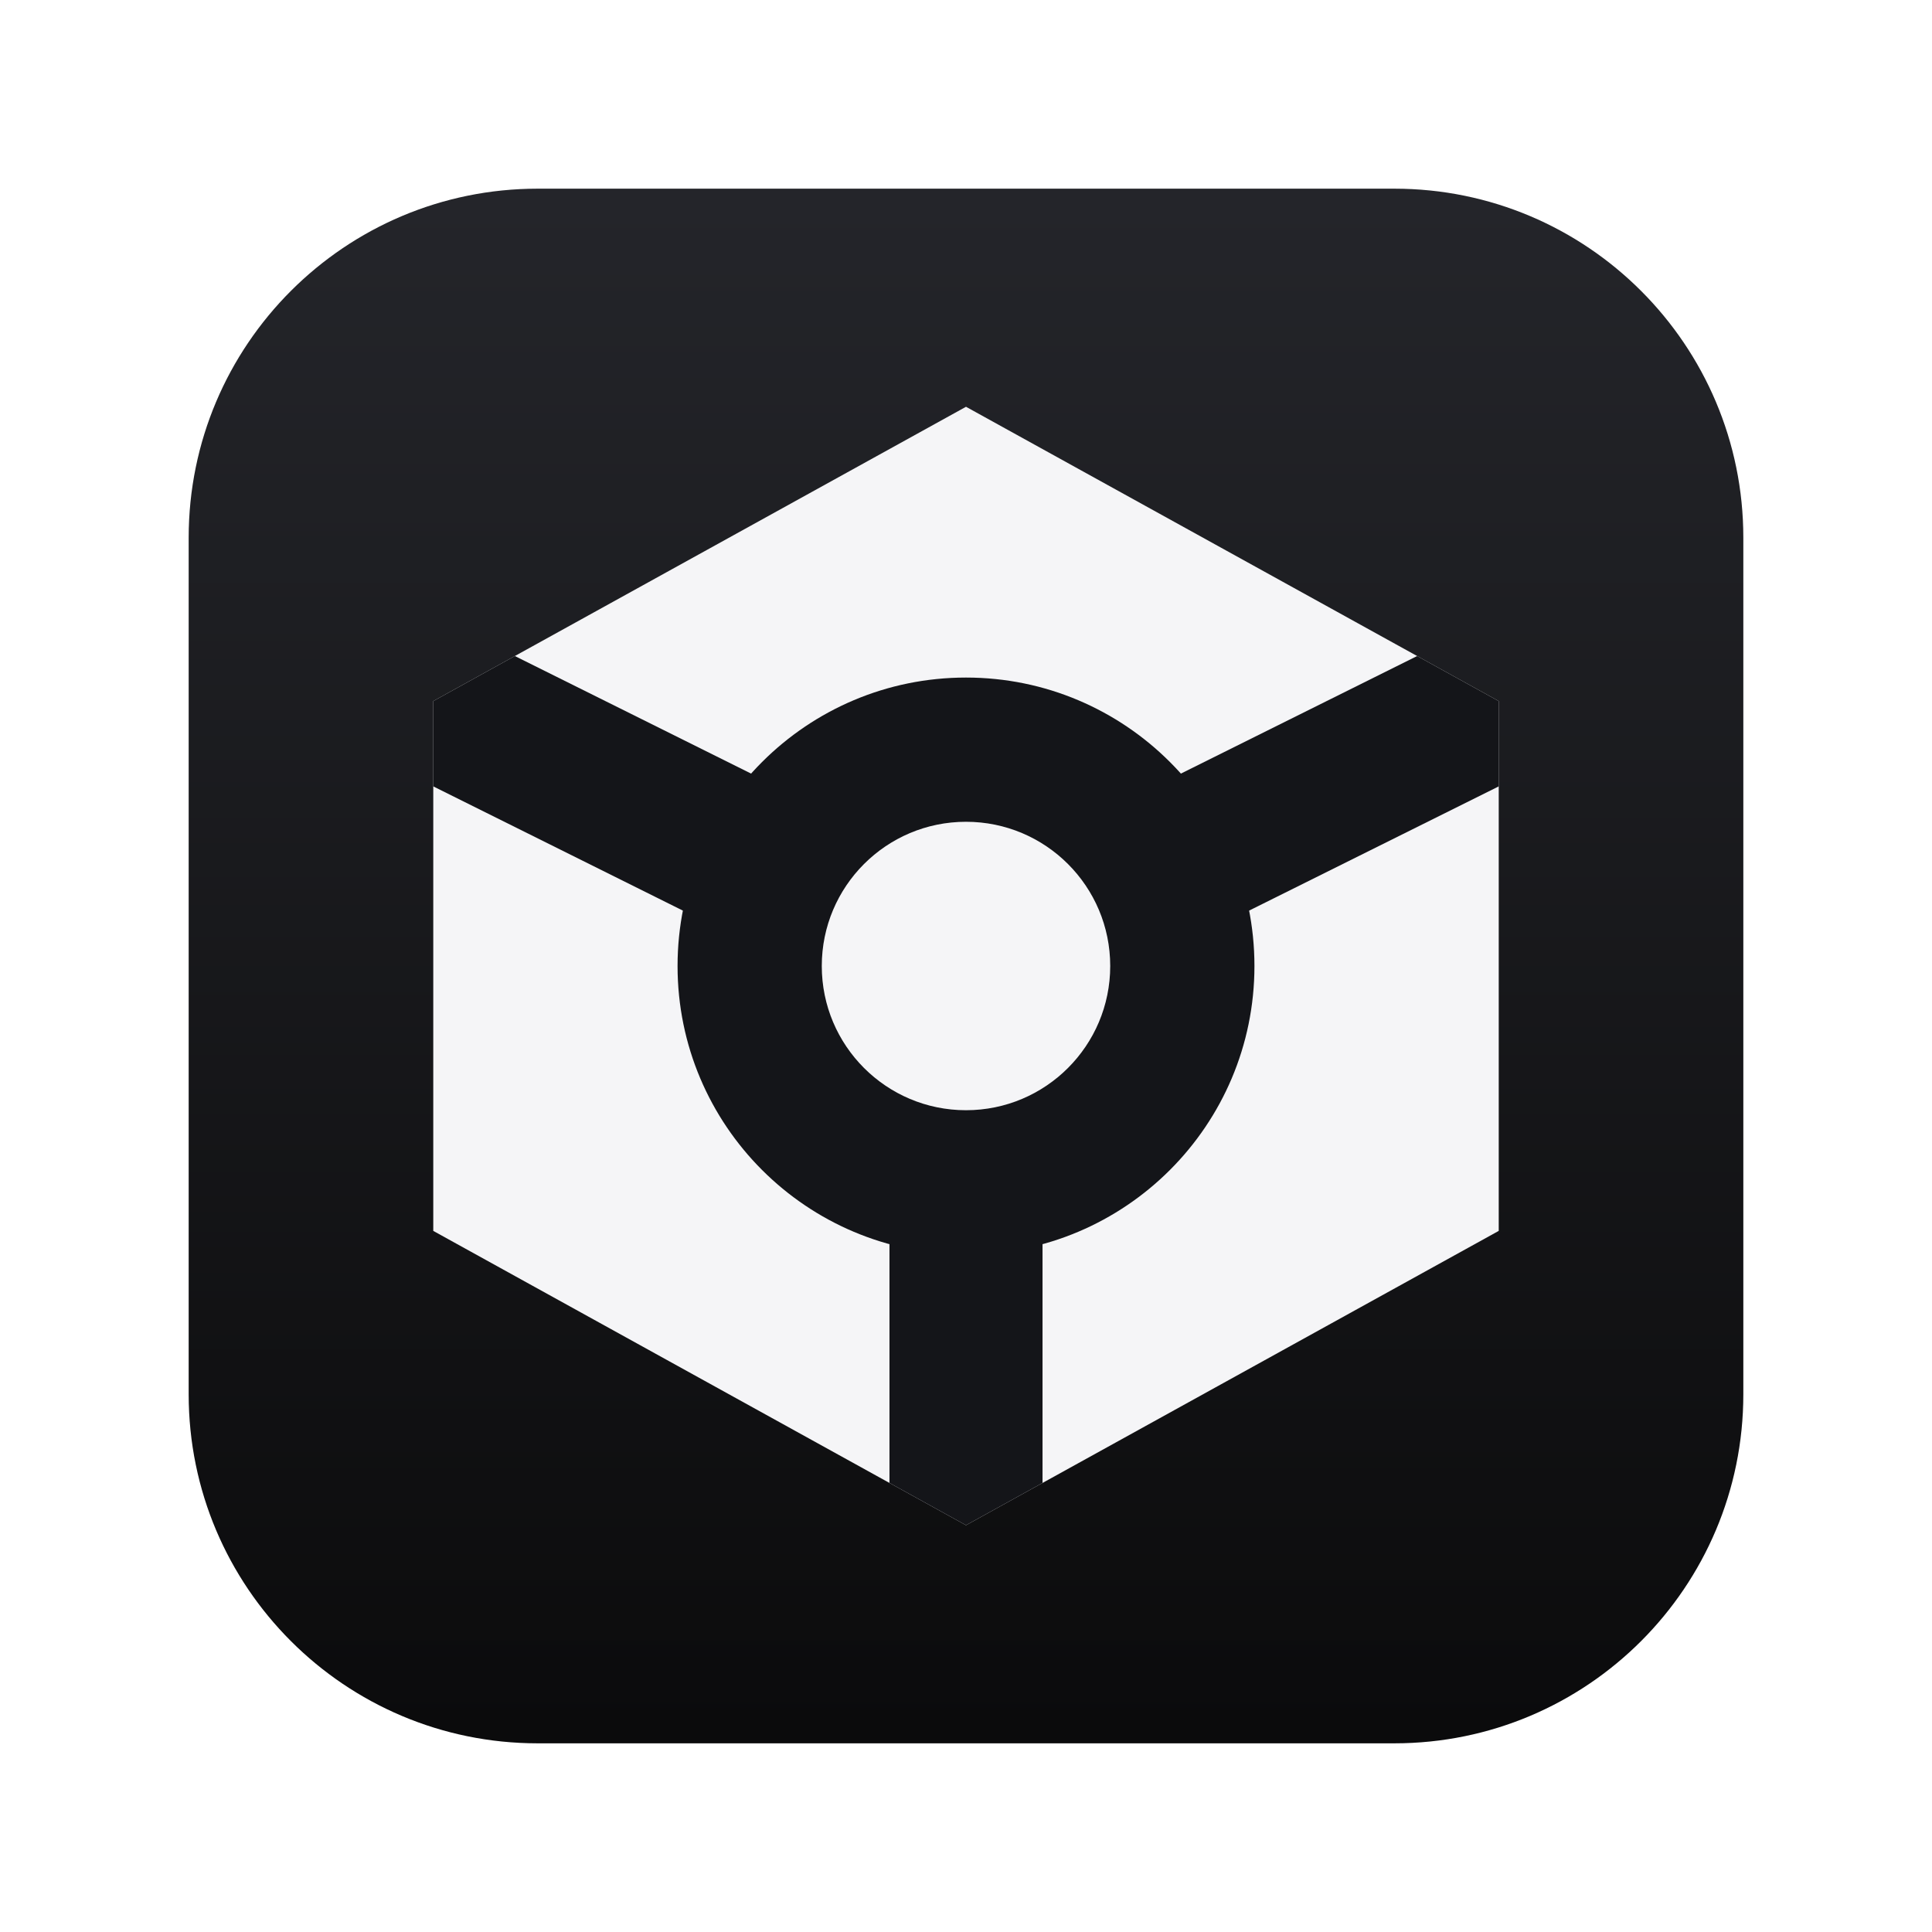
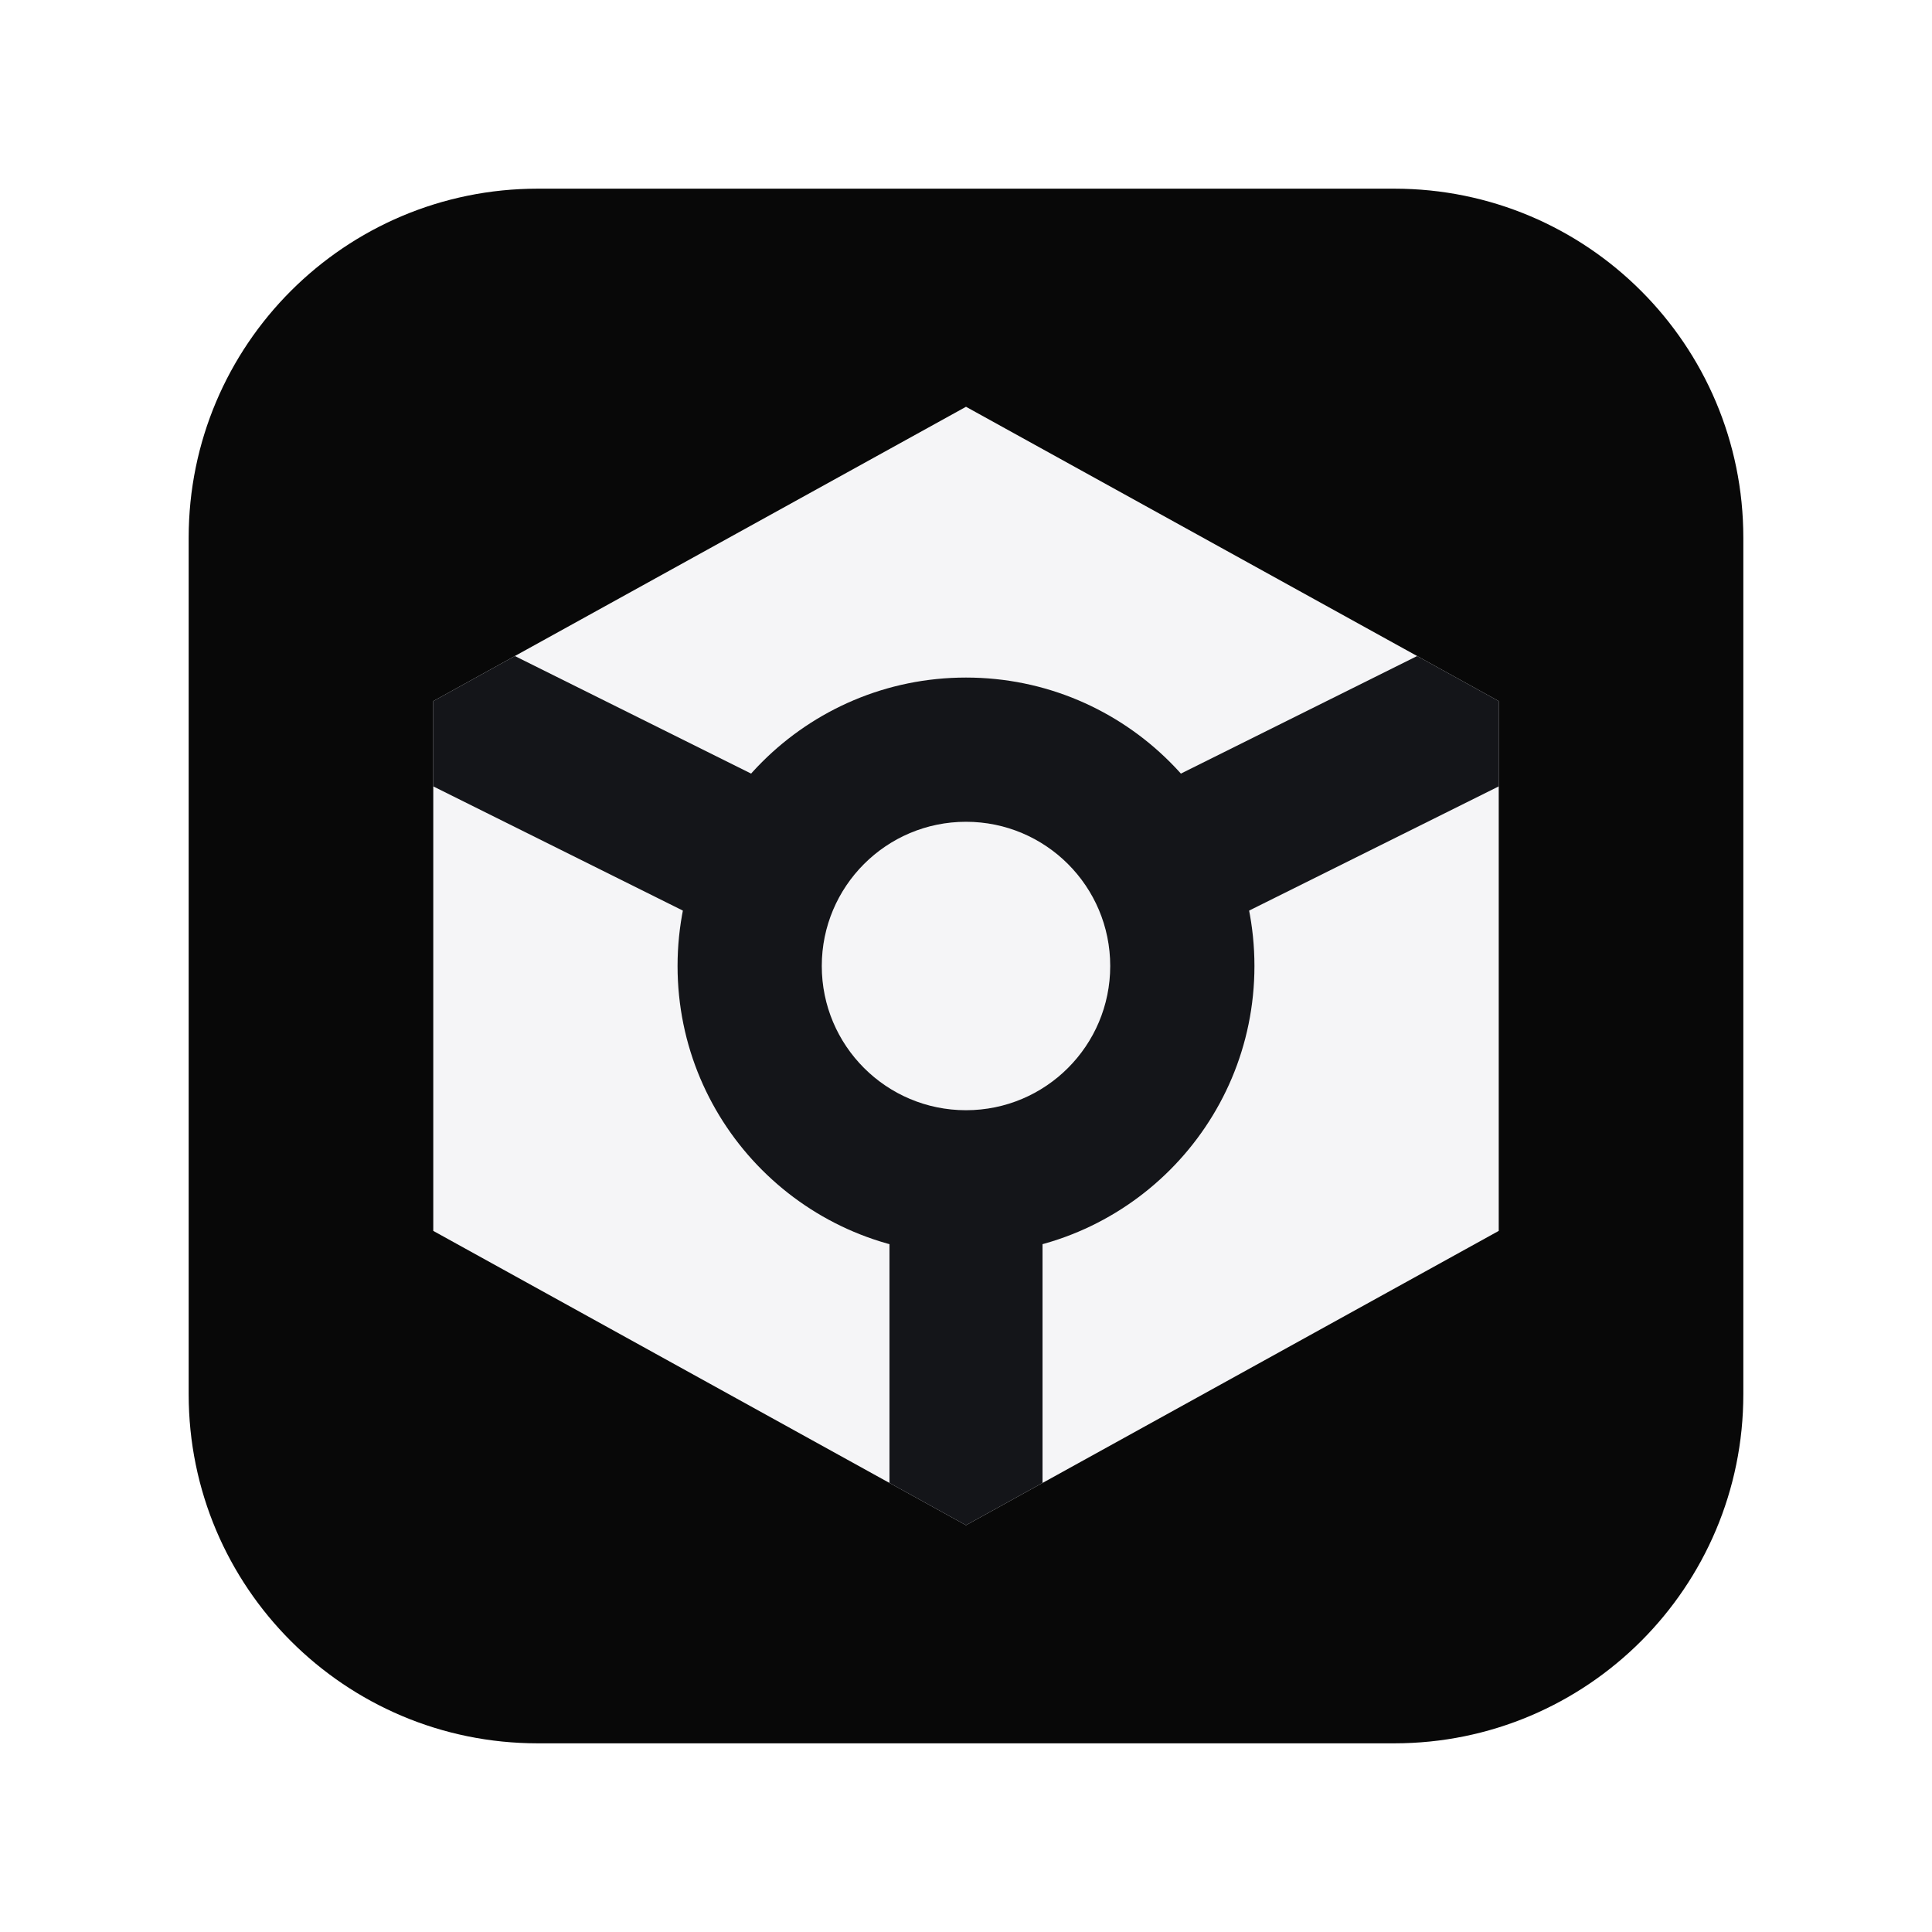
<svg xmlns="http://www.w3.org/2000/svg" viewBox="0 0 1024 1024">
  <defs>
    <clipPath id="card">
      <rect x="100" y="100" width="824" height="824" rx="185" />
    </clipPath>
-     <linearGradient id="k" x1="0" y1="0" x2="0" y2="1">
-       <stop offset="0" stop-color="#24252A" />
-       <stop offset="1" stop-color="#0B0B0C" />
-     </linearGradient>
  </defs>
  <g clip-path="url(#card)">
-     <rect x="100" y="100" width="824" height="824" fill="url(#k)" />
+     <rect x="100" y="100" width="824" height="824" fill="#080808" />
    <g transform="translate(512 512) scale(0.78) translate(-512 -512)">
      <defs>
-         <clipPath id="mpef23">
+         <clipPath id="m5xzk2">
          <path d="M512,132 L874,332 L874,692 L512,892 L150,692 L150,332 Z" />
        </clipPath>
      </defs>
-       <g clip-path="url(#mpef23)">
+       <g clip-path="url(#m5xzk2)">
        <path d="M512,132 L874,332 L874,692 L512,892 L150,692 L150,332 Z" fill="#F5F5F7" />
        <g stroke="#141519" stroke-width="104" fill="none" stroke-linecap="round">
          <path d="M512,512 L512,960" />
          <path d="M512,512 L96,305" />
          <path d="M512,512 L928,305" />
        </g>
        <circle cx="512" cy="512" r="196" fill="#141519" />
        <circle cx="512" cy="512" r="98" fill="#F5F5F7" />
      </g>
    </g>
  </g>
</svg>
